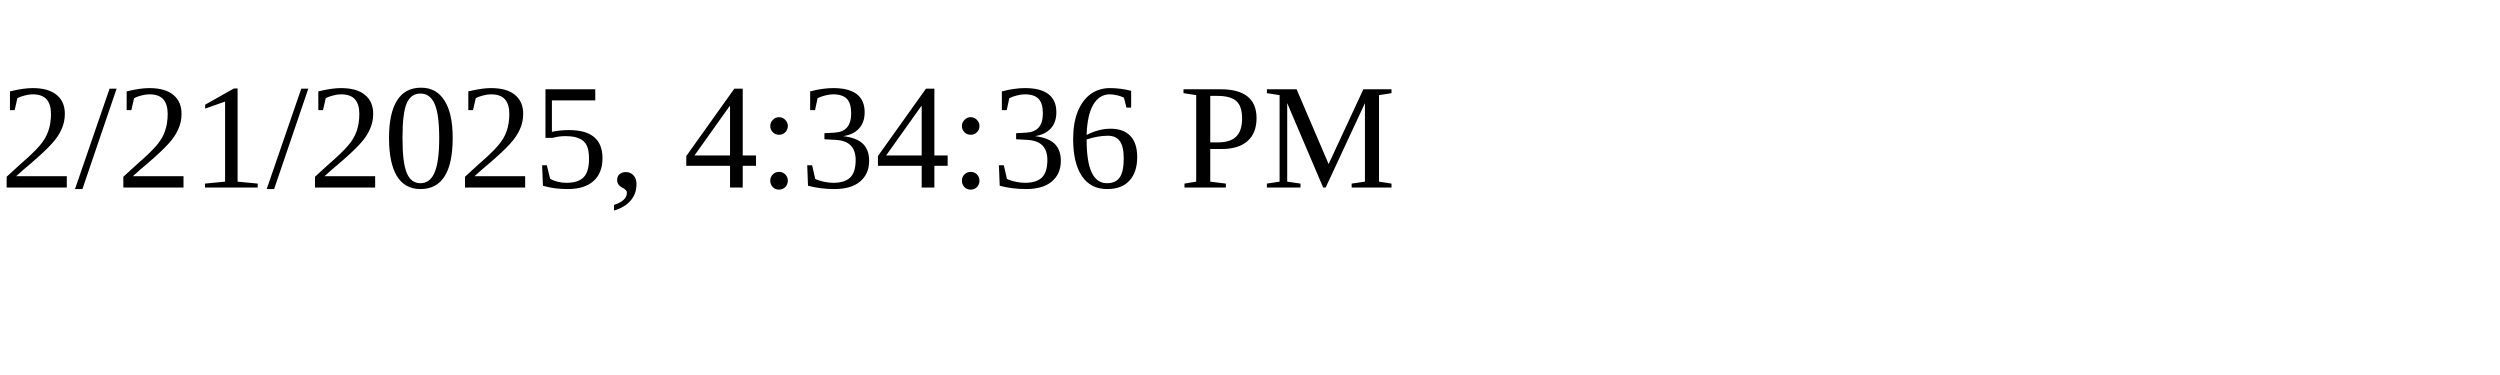
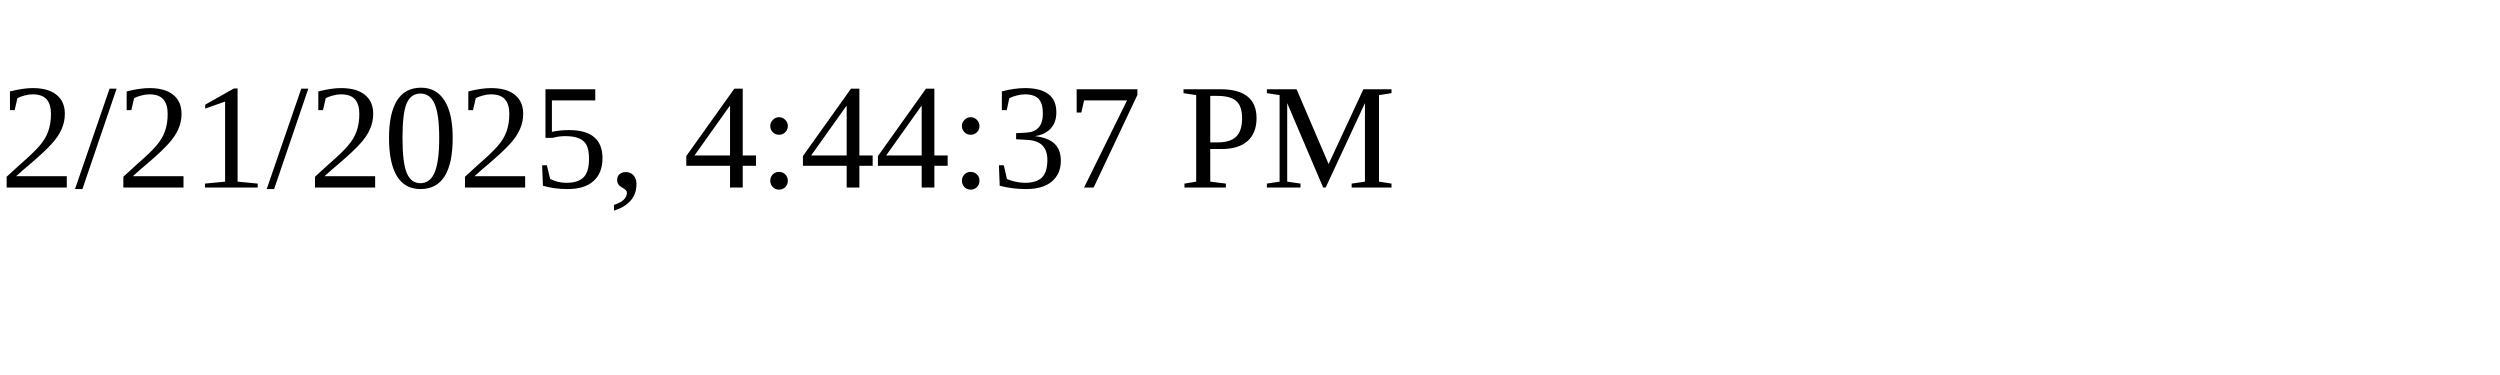
<svg xmlns="http://www.w3.org/2000/svg" height="30" width="200">
-   <text x="0" y="15">2/21/2025, 4:34:36 PM</text>
+   <text x="0" y="15">2/21/2025, 4:44:37 PM</text>
</svg>
